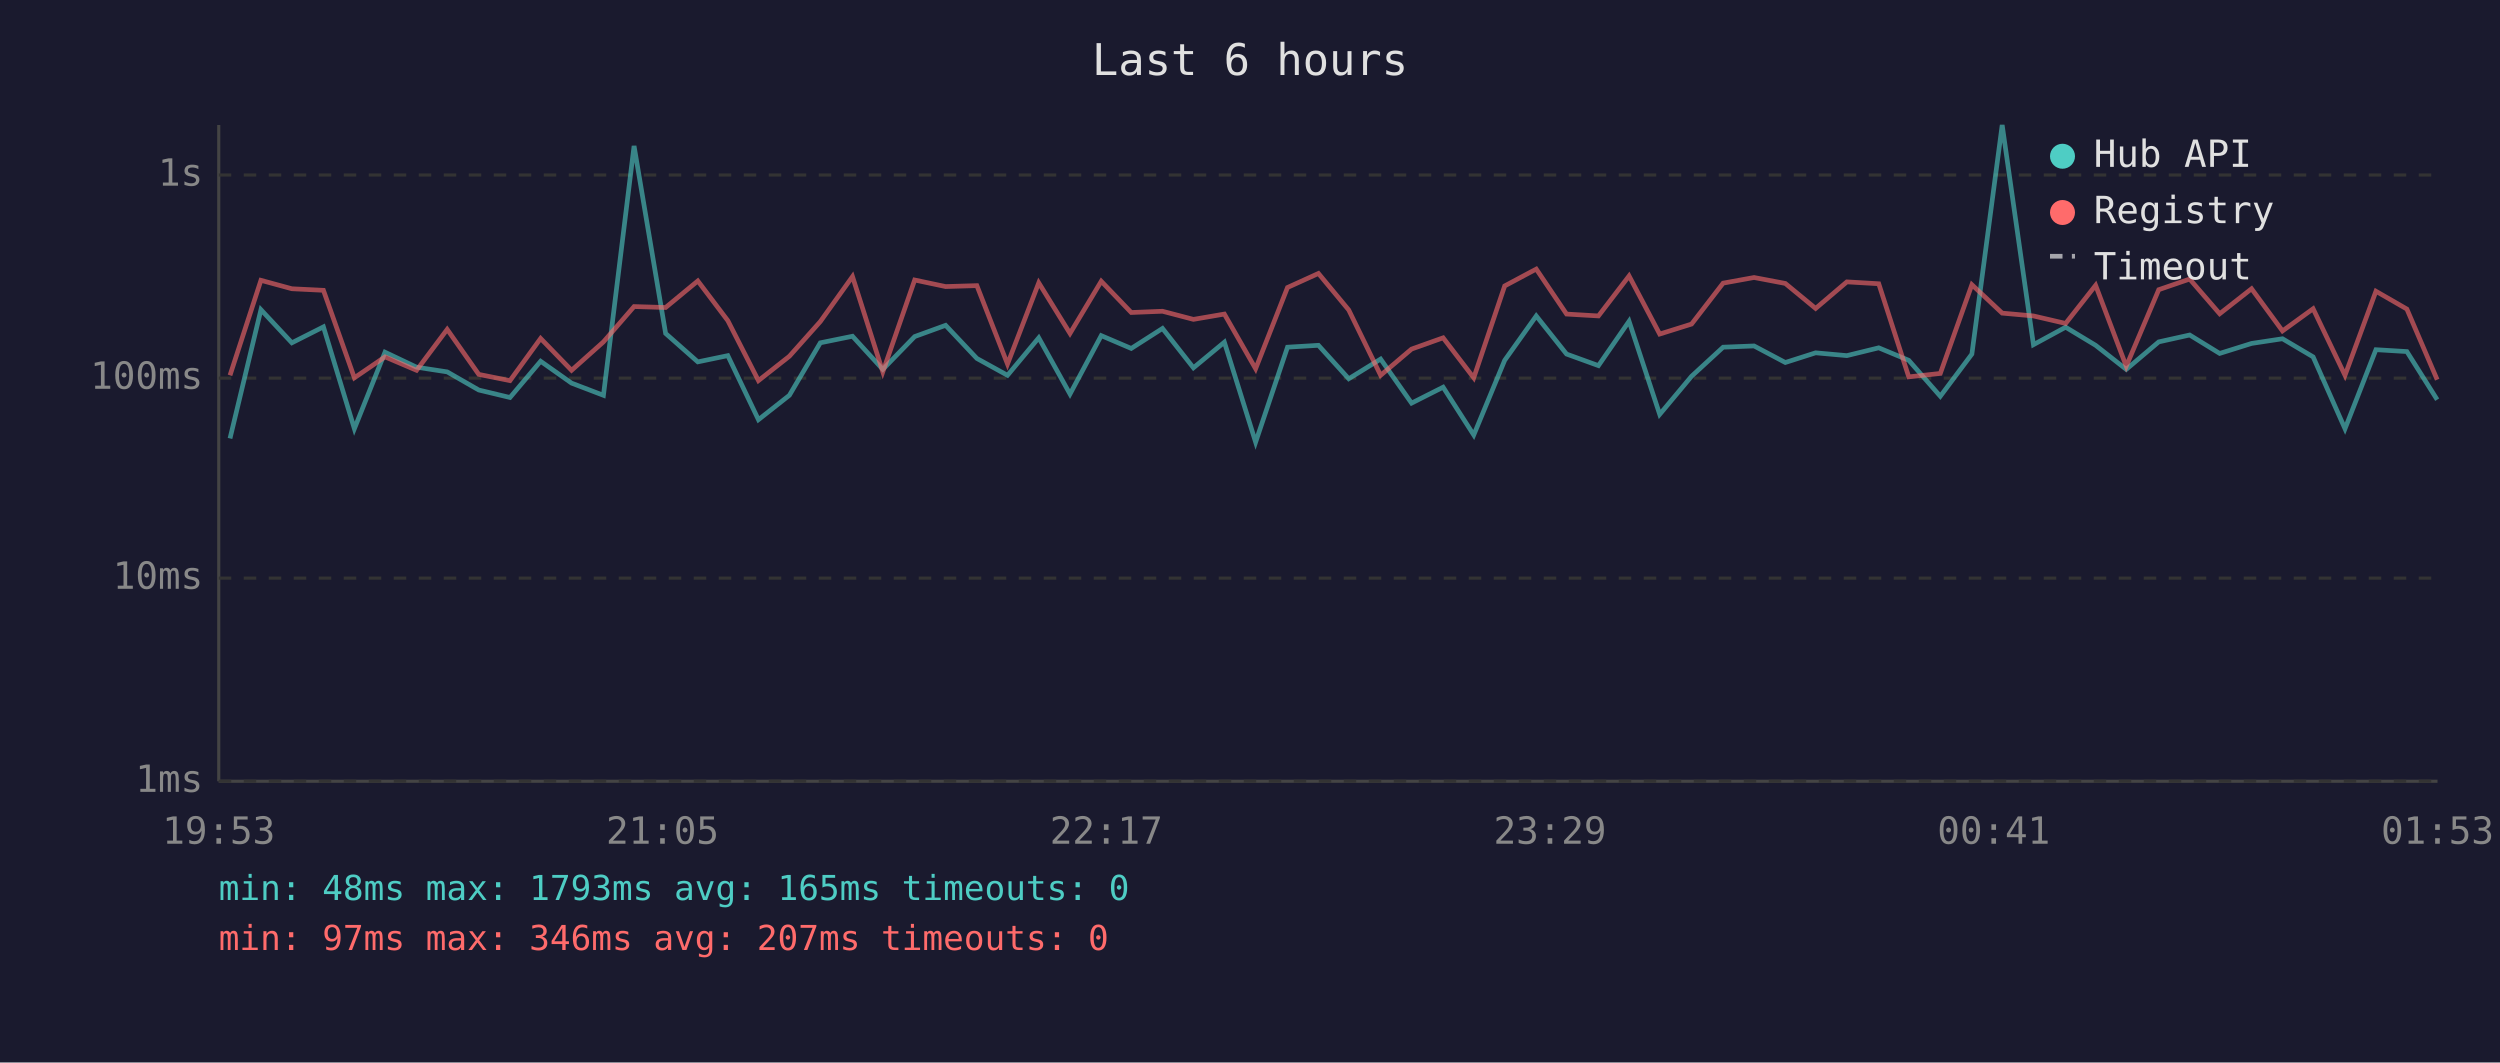
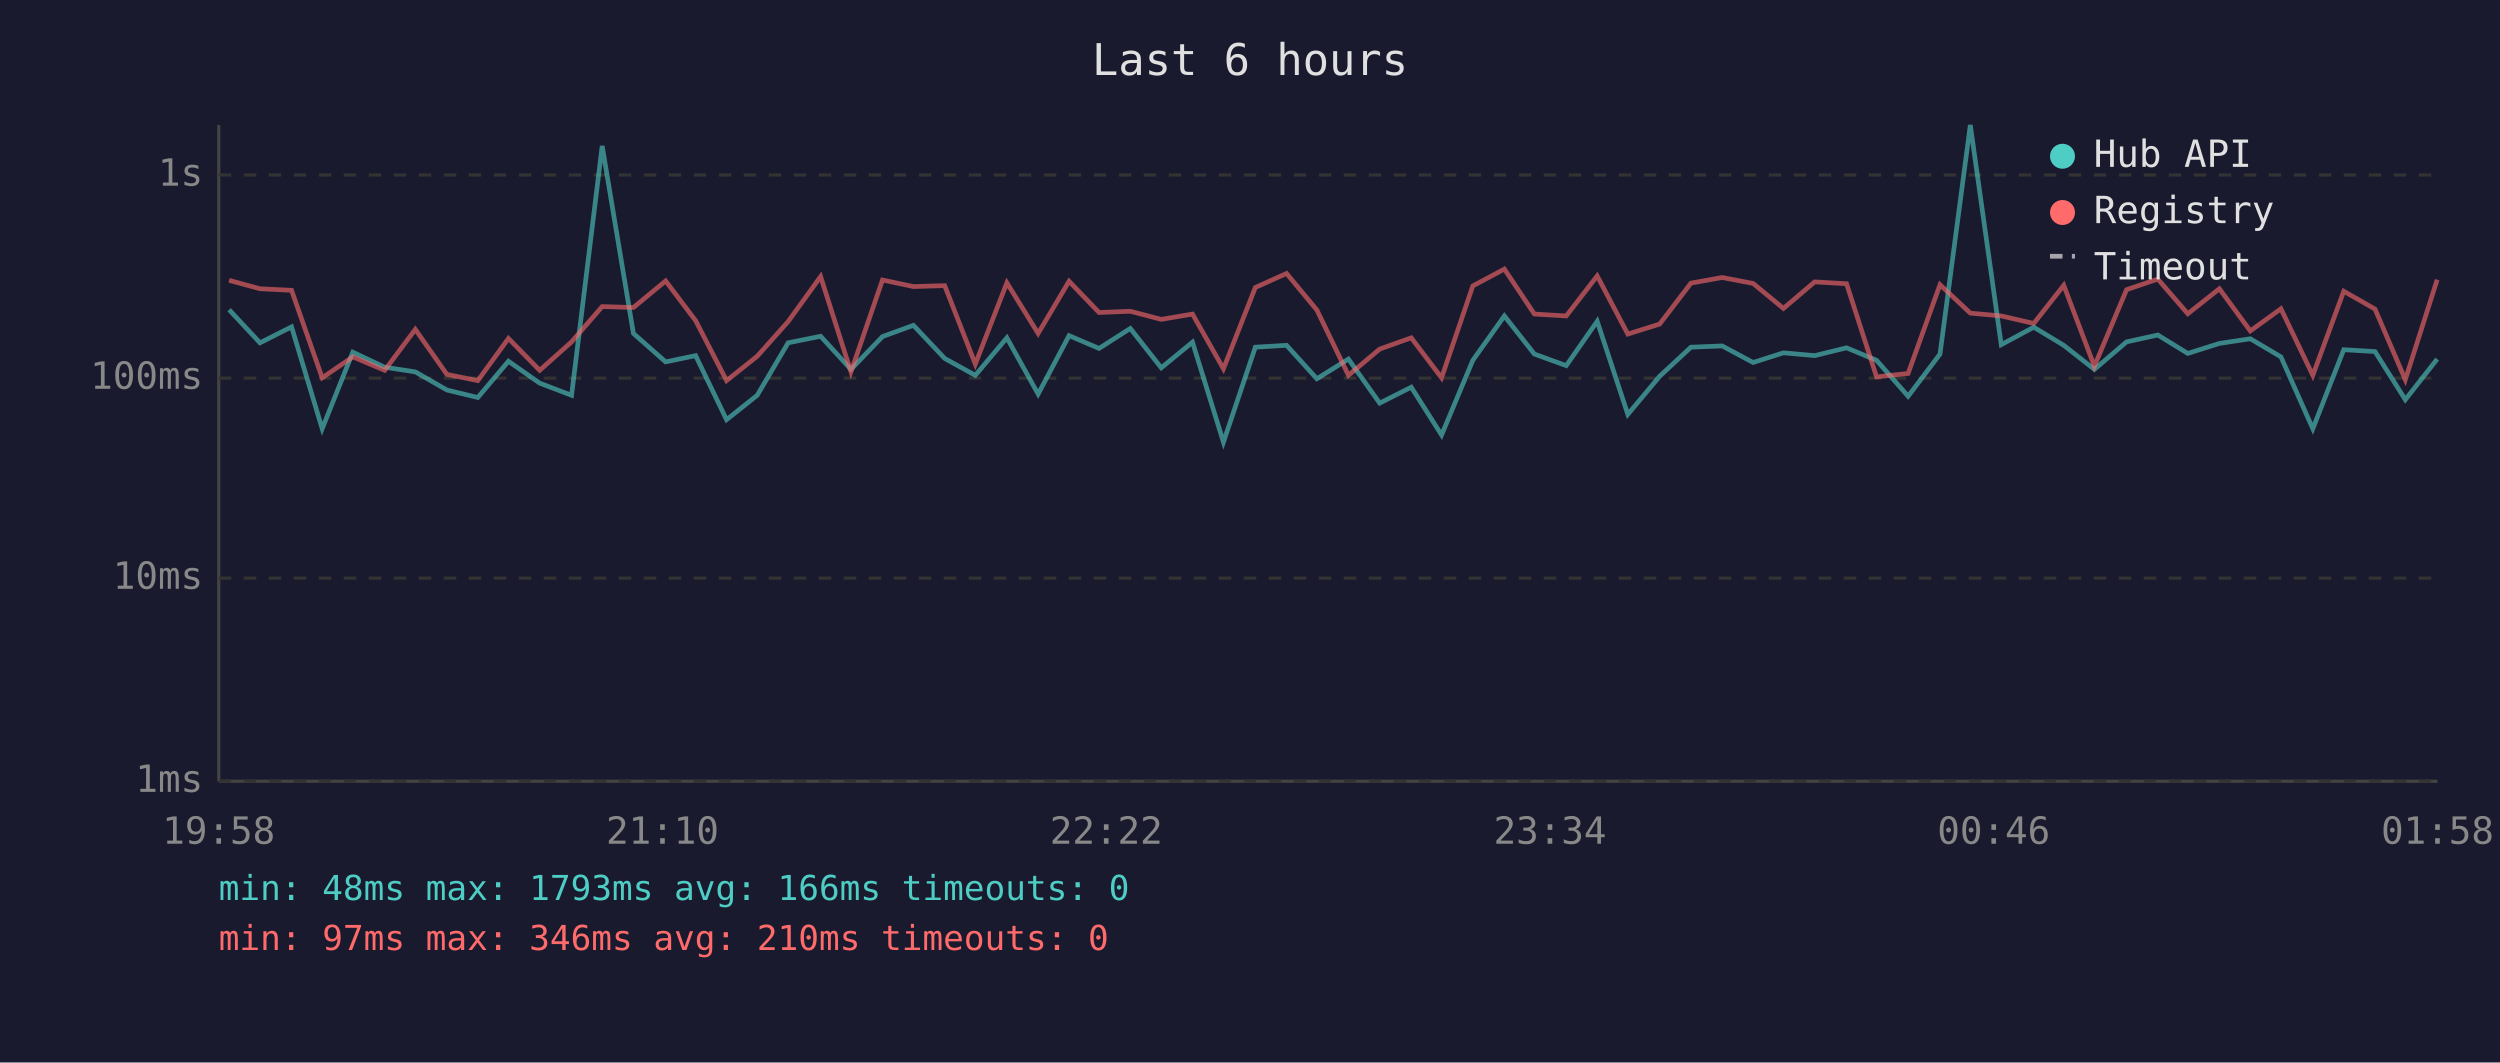
<svg xmlns="http://www.w3.org/2000/svg" viewBox="0 0 800 340" font-family="monospace" font-size="12">
  <rect width="800" height="340" fill="#1a1a2e" />
  <text x="400" y="24" fill="#e0e0e0" font-size="14" text-anchor="middle">Last 6 hours</text>
  <line x1="70" y1="40" x2="70" y2="250" stroke="#444" stroke-width="1" />
  <line x1="70" y1="250" x2="780" y2="250" stroke="#444" stroke-width="1" />
  <line x1="70" y1="250" x2="780" y2="250" stroke="#333" stroke-width="1" stroke-dasharray="4" />
  <text x="65" y="250" fill="#888" text-anchor="end" dominant-baseline="middle">1ms</text>
  <line x1="70" y1="185" x2="780" y2="185" stroke="#333" stroke-width="1" stroke-dasharray="4" />
  <text x="65" y="185" fill="#888" text-anchor="end" dominant-baseline="middle">10ms</text>
  <line x1="70" y1="121" x2="780" y2="121" stroke="#333" stroke-width="1" stroke-dasharray="4" />
  <text x="65" y="121" fill="#888" text-anchor="end" dominant-baseline="middle">100ms</text>
  <line x1="70" y1="56" x2="780" y2="56" stroke="#333" stroke-width="1" stroke-dasharray="4" />
  <text x="65" y="56" fill="#888" text-anchor="end" dominant-baseline="middle">1s</text>
-   <text x="70" y="270" fill="#888" text-anchor="middle">19:53</text>
-   <text x="212" y="270" fill="#888" text-anchor="middle">21:05</text>
-   <text x="354" y="270" fill="#888" text-anchor="middle">22:17</text>
-   <text x="496" y="270" fill="#888" text-anchor="middle">23:29</text>
-   <text x="638" y="270" fill="#888" text-anchor="middle">00:41</text>
-   <text x="780" y="270" fill="#888" text-anchor="middle">01:53</text>
-   <polyline points="73.6,140.3 83.5,99.1 93.4,109.7 103.5,104.6 113.4,137.2 123.2,112.7 133.3,117.5 143.1,119.0 153.2,124.8 163.2,127.2 173.0,115.6 182.9,122.6 193.1,126.5 202.9,46.7 213.0,106.7 223.3,115.8 232.9,113.8 242.7,134.3 252.6,126.5 262.5,109.7 272.8,107.6 282.5,118.2 292.7,107.7 302.6,104.1 312.6,114.7 322.4,120.1 332.4,108.1 342.4,126.1 352.4,107.4 362.0,111.5 372.0,105.1 381.9,117.7 391.8,109.5 401.8,141.5 412.0,111.1 421.9,110.5 431.6,121.2 441.8,114.9 451.7,129.0 461.8,123.9 471.6,139.2 481.5,115.3 491.6,101.1 501.3,113.3 511.5,117.0 521.3,102.8 531.1,132.6 541.3,120.4 551.4,111.1 561.3,110.7 571.3,116.0 581.0,112.9 591.0,113.8 601.2,111.3 610.8,115.3 620.9,126.8 631.0,113.3 640.7,40.0 650.7,110.3 661.0,104.7 670.6,110.5 680.4,118.2 690.8,109.4 700.7,107.2 710.3,113.1 720.5,109.9 730.4,108.4 740.2,114.2 750.4,137.2 760.3,111.9 770.2,112.5 779.9,127.9" fill="none" stroke="#4ecdc4" stroke-width="1.5" opacity="0.6" />
-   <polyline points="73.6,120.1 83.5,89.7 93.4,92.4 103.5,92.9 113.4,120.9 123.2,114.2 133.3,118.5 143.1,105.4 153.2,119.8 163.2,121.8 173.0,108.3 182.9,118.5 193.1,109.4 202.9,98.1 213.0,98.4 223.3,89.9 232.9,102.6 242.7,121.8 252.6,114.0 262.5,102.9 272.8,88.5 282.5,119.0 292.7,89.6 302.6,91.7 312.6,91.4 322.4,116.5 332.4,90.5 342.4,106.7 352.4,90.0 362.0,100.0 372.0,99.6 381.9,102.2 391.8,100.5 401.8,118.0 412.0,92.0 421.9,87.5 431.6,99.2 441.8,120.1 451.7,111.7 461.8,108.1 471.6,120.9 481.5,91.5 491.6,86.1 501.3,100.5 511.5,101.1 521.3,88.3 531.1,106.9 541.3,103.7 551.4,90.6 561.3,88.8 571.3,90.7 581.0,98.7 591.0,90.2 601.2,90.8 610.8,120.6 620.9,119.5 631.0,91.1 640.7,100.2 650.7,101.1 661.0,103.5 670.6,91.3 680.4,117.2 690.8,92.7 700.7,89.3 710.3,100.4 720.5,92.4 730.4,105.9 740.2,98.8 750.4,120.1 760.3,93.2 770.2,98.9 779.9,121.5" fill="none" stroke="#ff6b6b" stroke-width="1.5" opacity="0.6" />
+   <text x="70" y="270" fill="#888" text-anchor="middle">19:58</text>
+   <text x="212" y="270" fill="#888" text-anchor="middle">21:10</text>
+   <text x="354" y="270" fill="#888" text-anchor="middle">22:22</text>
+   <text x="496" y="270" fill="#888" text-anchor="middle">23:34</text>
+   <text x="638" y="270" fill="#888" text-anchor="middle">00:46</text>
+   <text x="780" y="270" fill="#888" text-anchor="middle">01:58</text>
+   <polyline points="73.3,99.1 83.2,109.7 93.3,104.6 103.1,137.2 112.9,112.7 123.1,117.5 132.9,119.0 143.0,124.8 152.9,127.2 162.7,115.6 172.7,122.6 182.9,126.5 192.7,46.7 202.7,106.7 213.0,115.8 222.6,113.8 232.5,134.3 242.3,126.5 252.2,109.7 262.6,107.6 272.3,118.2 282.4,107.7 292.3,104.1 302.3,114.7 312.1,120.1 322.2,108.1 332.2,126.1 342.1,107.4 351.7,111.5 361.7,105.1 371.6,117.7 381.6,109.5 391.5,141.5 401.7,111.1 411.7,110.5 421.4,121.2 431.5,114.9 441.5,129.0 451.6,123.9 461.3,139.2 471.3,115.3 481.4,101.1 491.0,113.3 501.2,117.0 511.1,102.8 520.9,132.6 531.1,120.4 541.1,111.1 551.1,110.7 561.0,116.0 570.7,112.9 580.7,113.8 590.9,111.3 600.5,115.3 610.6,126.8 620.8,113.3 630.5,40.0 640.4,110.3 650.8,104.7 660.4,110.5 670.2,118.2 680.5,109.4 690.5,107.2 700.1,113.1 710.2,109.9 720.1,108.4 729.9,114.2 740.1,137.2 750.0,111.9 760.0,112.5 769.7,127.9 779.9,114.9" fill="none" stroke="#4ecdc4" stroke-width="1.5" opacity="0.6" />
+   <polyline points="73.3,89.7 83.2,92.4 93.3,92.9 103.1,120.9 112.9,114.2 123.1,118.5 132.9,105.4 143.0,119.8 152.9,121.8 162.7,108.3 172.7,118.5 182.9,109.4 192.7,98.1 202.7,98.4 213.0,89.9 222.6,102.6 232.5,121.8 242.3,114.0 252.2,102.9 262.6,88.5 272.3,119.0 282.4,89.6 292.3,91.7 302.3,91.4 312.1,116.5 322.2,90.5 332.2,106.7 342.1,90.0 351.7,100.0 361.7,99.6 371.6,102.2 381.6,100.5 391.5,118.0 401.7,92.0 411.7,87.5 421.4,99.2 431.5,120.1 441.5,111.7 451.6,108.1 461.3,120.9 471.3,91.5 481.4,86.1 491.0,100.5 501.2,101.1 511.1,88.3 520.9,106.9 531.1,103.7 541.1,90.6 551.1,88.8 561.0,90.7 570.7,98.7 580.7,90.2 590.9,90.8 600.5,120.6 610.6,119.5 620.8,91.1 630.5,100.2 640.4,101.1 650.8,103.5 660.4,91.3 670.2,117.2 680.5,92.7 690.5,89.3 700.1,100.4 710.2,92.4 720.1,105.9 729.9,98.8 740.1,120.1 750.0,93.2 760.0,98.9 769.7,121.5 779.9,89.5" fill="none" stroke="#ff6b6b" stroke-width="1.5" opacity="0.6" />
  <circle cx="660" cy="50" r="4" fill="#4ecdc4" />
  <text x="670" y="50" fill="#e0e0e0" dominant-baseline="middle">Hub API</text>
  <circle cx="660" cy="68" r="4" fill="#ff6b6b" />
  <text x="670" y="68" fill="#e0e0e0" dominant-baseline="middle">Registry</text>
  <line x1="656" y1="82" x2="664" y2="82" stroke="#e0e0e0" stroke-width="1.5" stroke-dasharray="4,3" opacity="0.7" />
  <text x="670" y="86" fill="#e0e0e0" dominant-baseline="middle">Timeout</text>
-   <text x="70" y="288" fill="#4ecdc4" font-size="11">min: 48ms  max: 1793ms  avg: 165ms  timeouts: 0</text>
-   <text x="70" y="304" fill="#ff6b6b" font-size="11">min: 97ms  max: 346ms  avg: 207ms  timeouts: 0</text>
+   <text x="70" y="288" fill="#4ecdc4" font-size="11">min: 48ms  max: 1793ms  avg: 166ms  timeouts: 0</text>
+   <text x="70" y="304" fill="#ff6b6b" font-size="11">min: 97ms  max: 346ms  avg: 210ms  timeouts: 0</text>
</svg>
